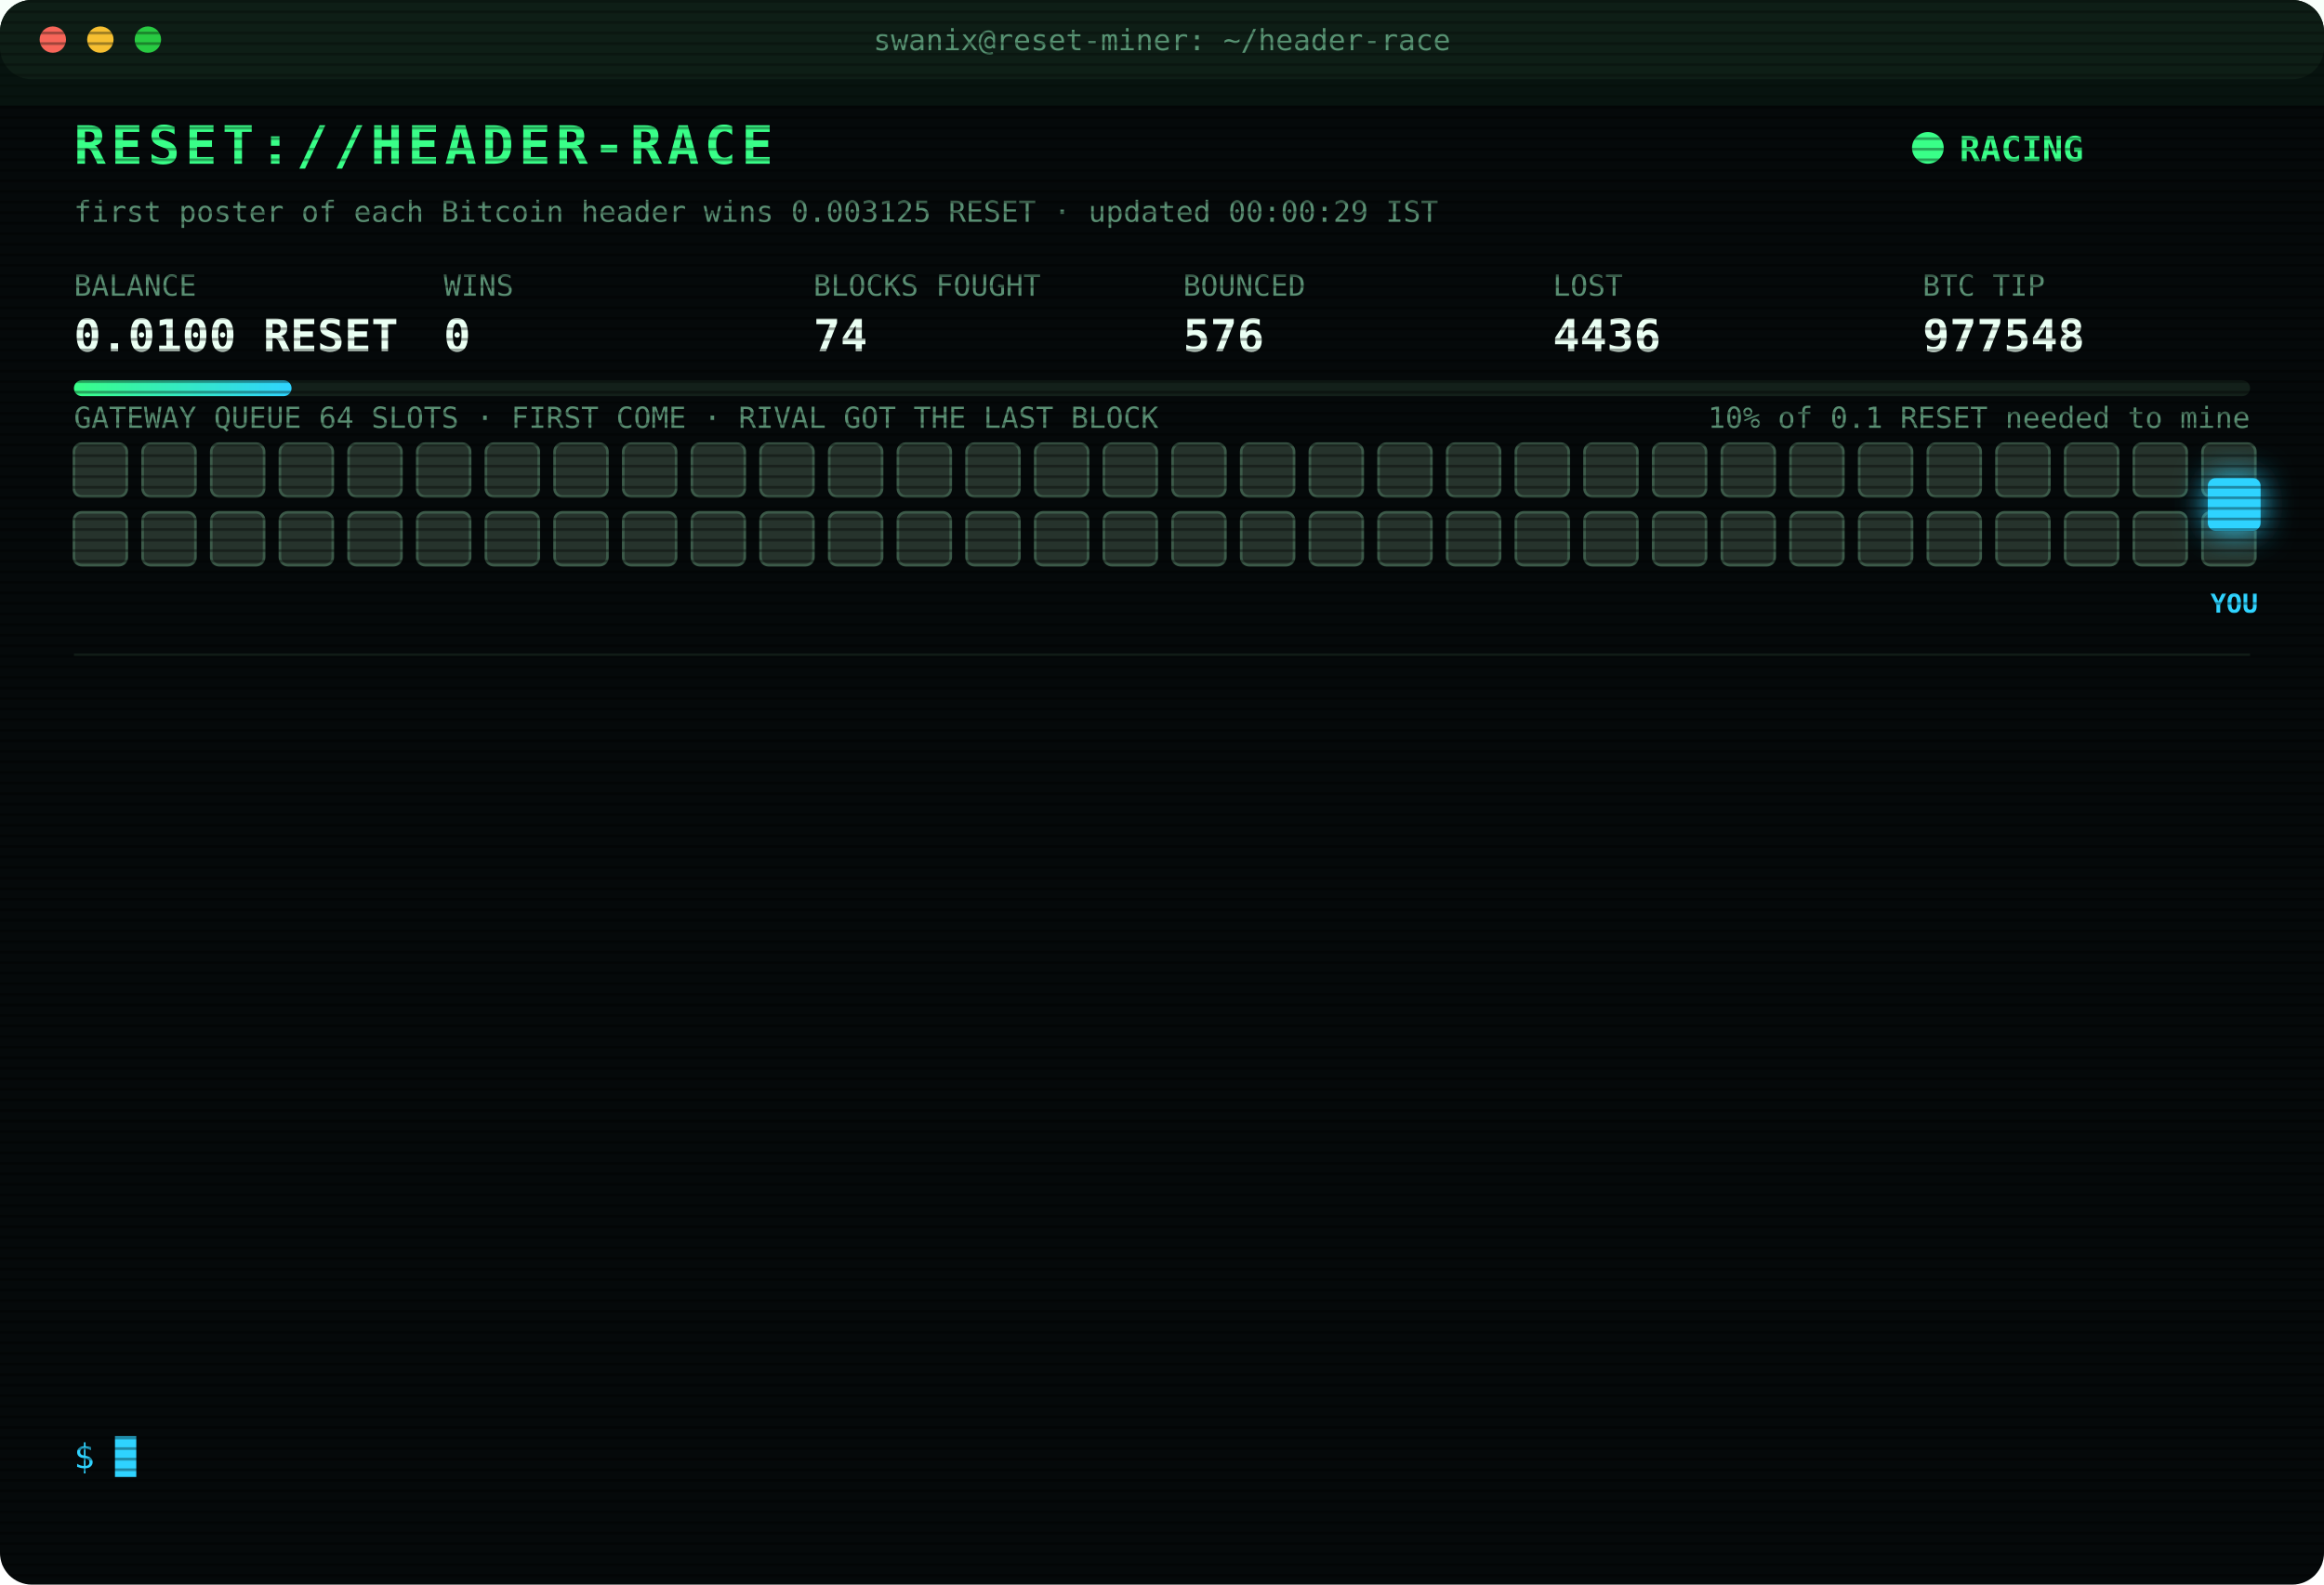
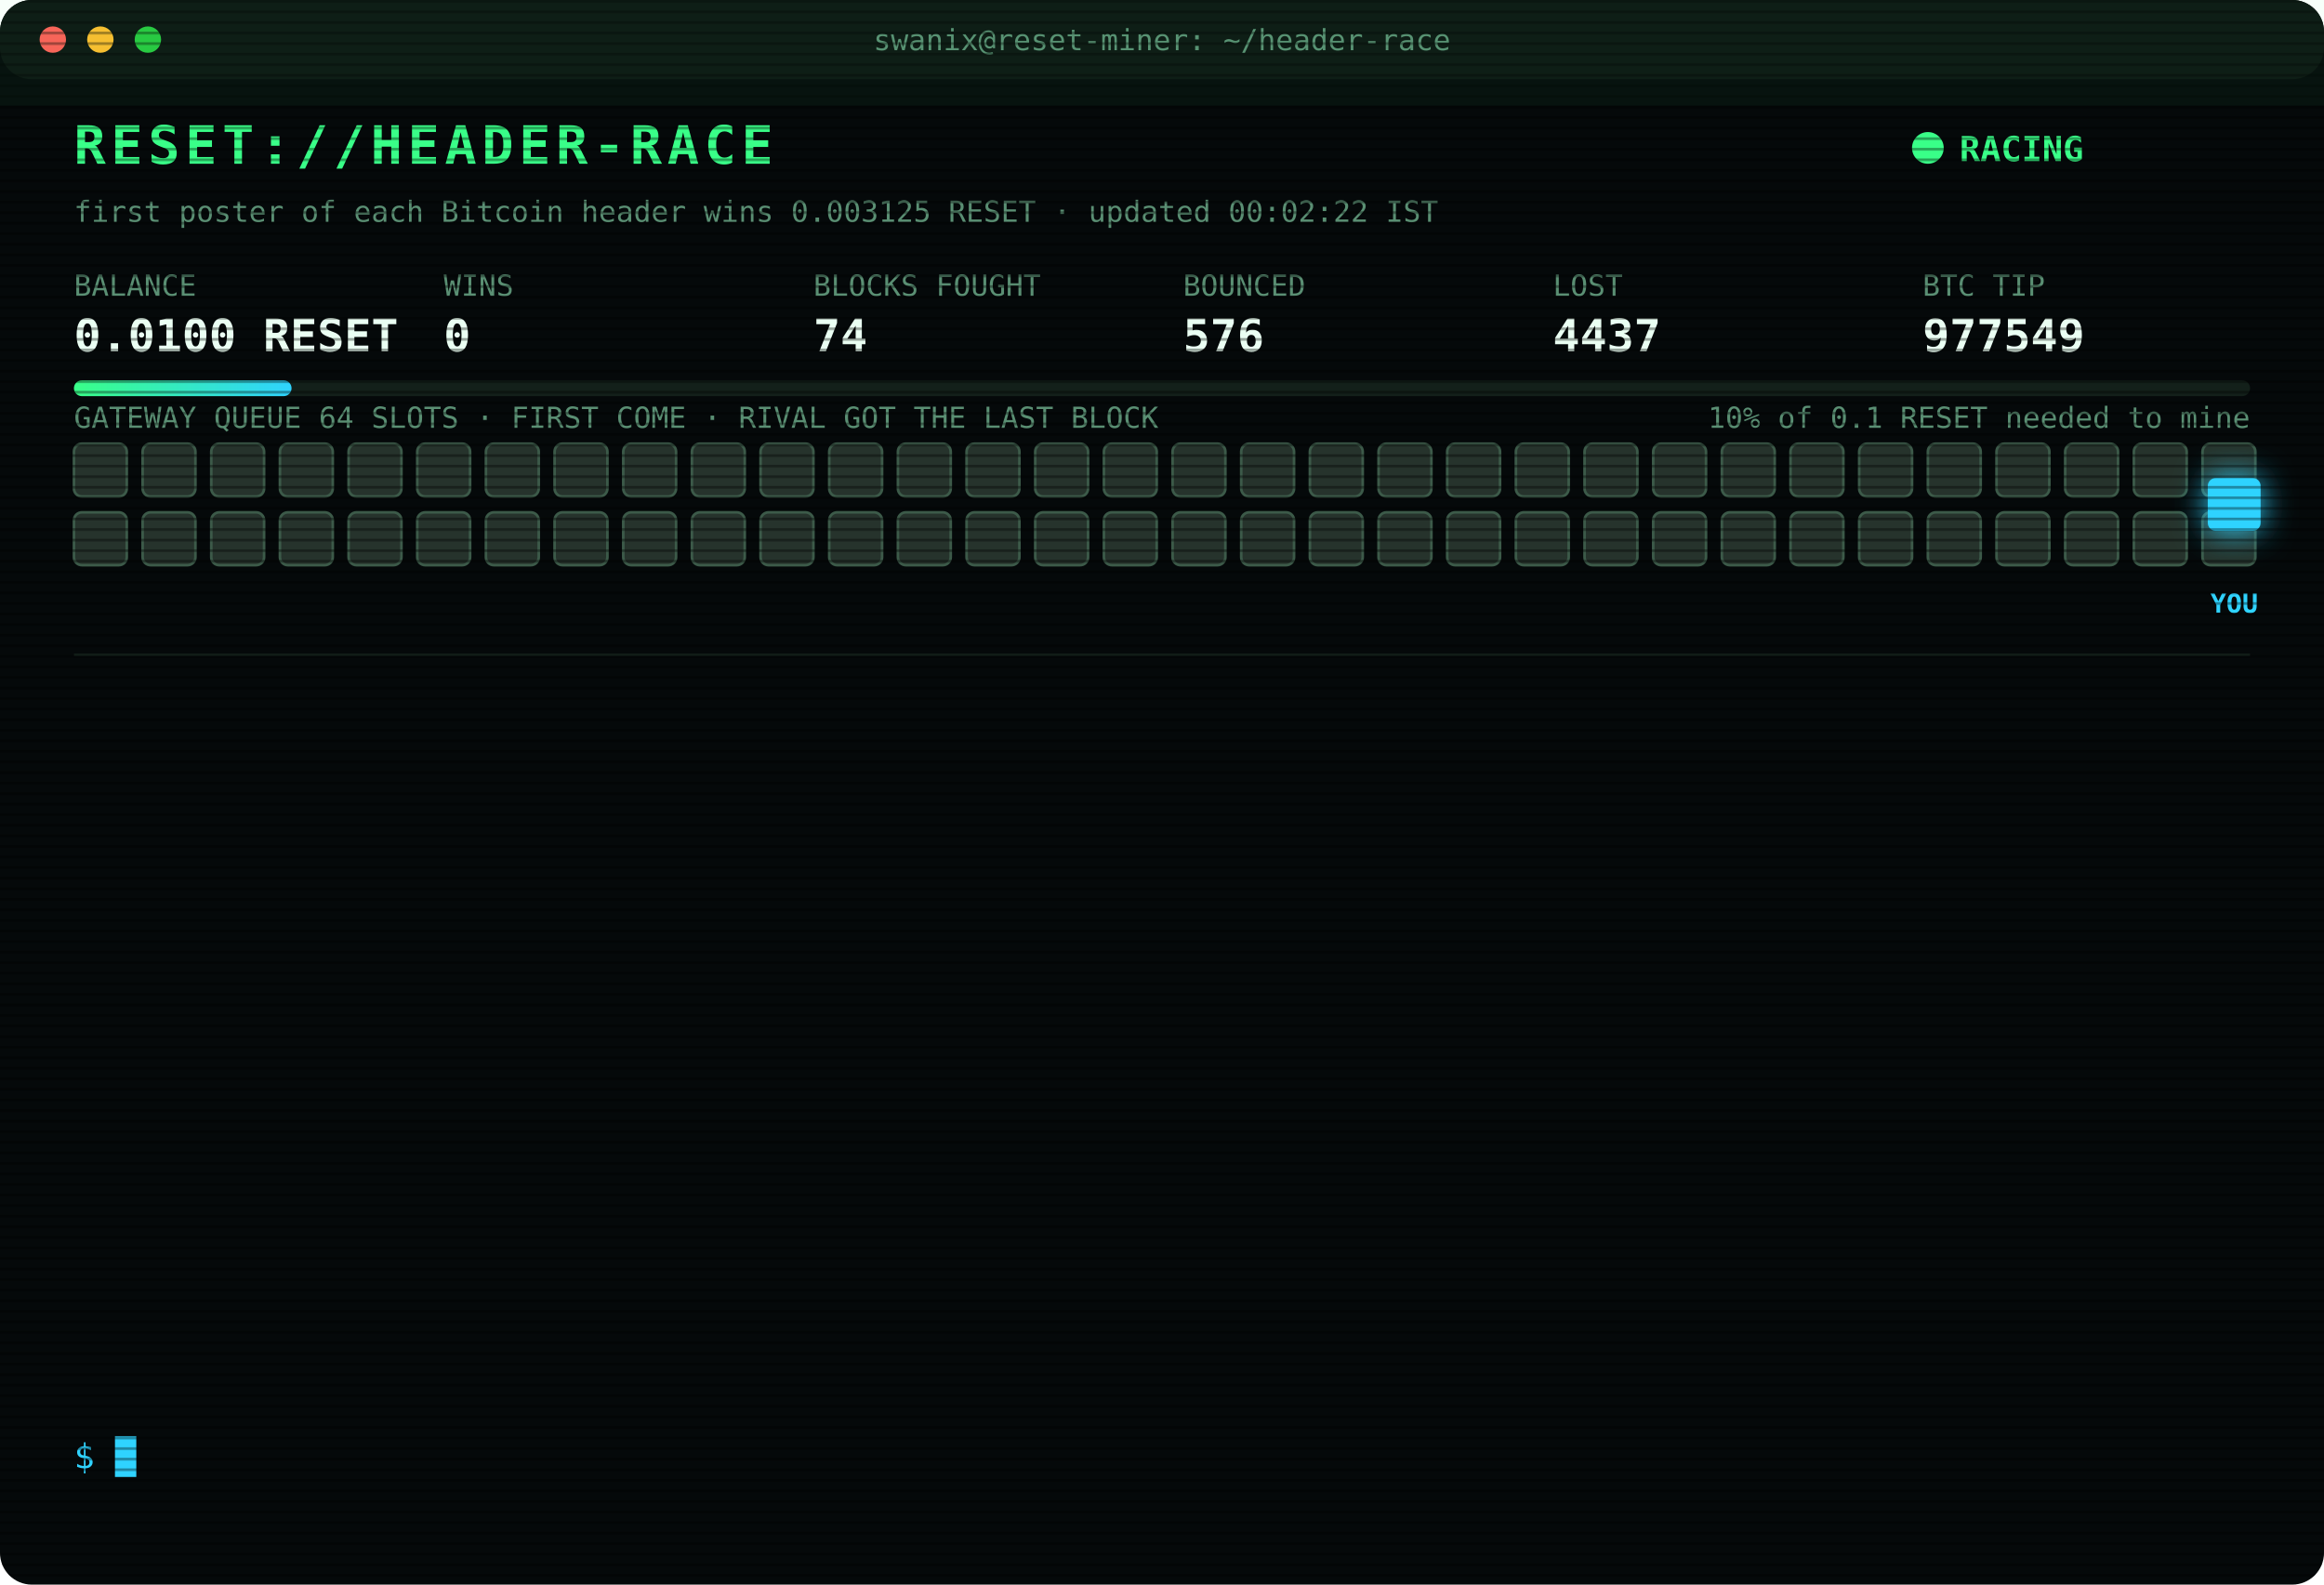
<svg xmlns="http://www.w3.org/2000/svg" width="880" height="600" viewBox="0 0 880 600" font-family="ui-monospace,SFMono-Regular,Menlo,Consolas,monospace">
  <style>
text{font-size:13px;fill:#7CFFB2}
.title{font-size:20px;font-weight:700;fill:#39FF88;letter-spacing:2px;animation:glitch 3s infinite steps(1)}
.sub{fill:#2fd3ff}.k{fill:#5a8f73;font-size:11px}.v{font-size:17px;font-weight:700;fill:#eafff3}
.ts{fill:#3f6b56}.boot{fill:#2fd3ff}.dim{fill:#5a8f73}.bad{fill:#ff4d6d}.warn{fill:#ffd23f}.mag{fill:#ff5cf0}.win{fill:#39FF88;font-weight:700}
.tag{font-size:10px;fill:#2fd3ff;font-weight:700}
.rival{fill:#26332c;stroke:#3c5a49;animation:jam 1.2s infinite alternate}
.idle{fill:#141c18;stroke:#22302a;animation:breathe 4s infinite}
.me{fill:#2fd3ff;filter:drop-shadow(0 0 6px #2fd3ff)}
.hover{animation:nudge 1.1s infinite ease-in-out}.bounce{animation:kick 1.4s infinite}
.ln{opacity:0;animation:in .4s forwards}
.cur{animation:blink 1s infinite steps(1)}
.scan{animation:scan 6s infinite linear}
.led{animation:blink 1.4s infinite}
@keyframes in{from{opacity:0;transform:translateX(-6px)}to{opacity:1;transform:none}}
@keyframes blink{50%{opacity:0}}
@keyframes jam{to{fill:#33463b}}
@keyframes breathe{50%{opacity:.4}}
@keyframes nudge{50%{transform:translateX(-10px)}}
@keyframes kick{0%,100%{transform:none}30%{transform:translateX(-14px)}55%{transform:translateX(10px) translateY(-6px)}}
@keyframes glitch{0%,92%{transform:none}93%{transform:translateX(2px);fill:#ff4d6d}95%{transform:translateX(-2px);fill:#2fd3ff}97%{transform:none}}
@keyframes scan{from{transform:translateY(-40px)}to{transform:translateY(600px)}}
</style>
  <defs>
    <pattern id="sl" width="4" height="4" patternUnits="userSpaceOnUse">
      <rect width="4" height="1" fill="#000" opacity=".35" />
    </pattern>
    <linearGradient id="bar">
      <stop offset="0" stop-color="#39FF88" />
      <stop offset="1" stop-color="#2fd3ff" />
    </linearGradient>
  </defs>
  <rect width="880" height="600" rx="12" fill="#05090a" />
  <rect width="880" height="30" rx="12" fill="#0d1512" />
  <circle cx="20" cy="15" r="5" fill="#ff5f57" />
  <circle cx="38" cy="15" r="5" fill="#febc2e" />
  <circle cx="56" cy="15" r="5" fill="#28c840" />
  <text x="440" y="19" text-anchor="middle" class="k">swanix@reset-miner: ~/header-race</text>
  <text x="28" y="62" class="title">RESET://HEADER-RACE</text>
  <circle class="led" cx="730" cy="56" r="6" fill="#39FF88" />
  <text x="742" y="61" class="win">RACING</text>
-   <text x="28" y="84" class="k">first poster of each Bitcoin header wins 0.003125 RESET · updated 00:00:29 IST</text>
+   <text x="28" y="84" class="k">first poster of each Bitcoin header wins 0.003125 RESET · updated 00:02:22 IST</text>
  <text x="28" y="112" class="k">BALANCE</text>
  <text x="28" y="133" class="v">0.0100 RESET</text>
  <text x="168" y="112" class="k">WINS</text>
  <text x="168" y="133" class="v">0</text>
  <text x="308" y="112" class="k">BLOCKS FOUGHT</text>
  <text x="308" y="133" class="v">74</text>
  <text x="448" y="112" class="k">BOUNCED</text>
  <text x="448" y="133" class="v">576</text>
  <text x="588" y="112" class="k">LOST</text>
-   <text x="588" y="133" class="v">4436</text>
+   <text x="588" y="133" class="v">4437</text>
  <text x="728" y="112" class="k">BTC TIP</text>
-   <text x="728" y="133" class="v">977548</text>
+   <text x="728" y="133" class="v">977549</text>
  <rect x="28" y="144" width="824" height="6" rx="3" fill="#13201a" />
  <rect x="28" y="144" width="82.4" height="6" rx="3" fill="url(#bar)" />
  <text x="852" y="162" text-anchor="end" class="k">10% of 0.1 RESET needed to mine</text>
  <text x="28" y="162" class="k">GATEWAY QUEUE 64 SLOTS · FIRST COME · RIVAL GOT THE LAST BLOCK</text>
  <rect class="rival" x="28" y="168" width="20" height="20" rx="3" style="animation-delay:0.00s" />
  <rect class="rival" x="54" y="168" width="20" height="20" rx="3" style="animation-delay:0.05s" />
  <rect class="rival" x="80" y="168" width="20" height="20" rx="3" style="animation-delay:0.10s" />
  <rect class="rival" x="106" y="168" width="20" height="20" rx="3" style="animation-delay:0.15s" />
  <rect class="rival" x="132" y="168" width="20" height="20" rx="3" style="animation-delay:0.20s" />
  <rect class="rival" x="158" y="168" width="20" height="20" rx="3" style="animation-delay:0.25s" />
  <rect class="rival" x="184" y="168" width="20" height="20" rx="3" style="animation-delay:0.30s" />
  <rect class="rival" x="210" y="168" width="20" height="20" rx="3" style="animation-delay:0.35s" />
  <rect class="rival" x="236" y="168" width="20" height="20" rx="3" style="animation-delay:0.40s" />
  <rect class="rival" x="262" y="168" width="20" height="20" rx="3" style="animation-delay:0.45s" />
  <rect class="rival" x="288" y="168" width="20" height="20" rx="3" style="animation-delay:0.50s" />
  <rect class="rival" x="314" y="168" width="20" height="20" rx="3" style="animation-delay:0.55s" />
  <rect class="rival" x="340" y="168" width="20" height="20" rx="3" style="animation-delay:0.60s" />
  <rect class="rival" x="366" y="168" width="20" height="20" rx="3" style="animation-delay:0.65s" />
  <rect class="rival" x="392" y="168" width="20" height="20" rx="3" style="animation-delay:0.70s" />
  <rect class="rival" x="418" y="168" width="20" height="20" rx="3" style="animation-delay:0.75s" />
  <rect class="rival" x="444" y="168" width="20" height="20" rx="3" style="animation-delay:0.80s" />
  <rect class="rival" x="470" y="168" width="20" height="20" rx="3" style="animation-delay:0.85s" />
  <rect class="rival" x="496" y="168" width="20" height="20" rx="3" style="animation-delay:0.90s" />
  <rect class="rival" x="522" y="168" width="20" height="20" rx="3" style="animation-delay:0.95s" />
  <rect class="rival" x="548" y="168" width="20" height="20" rx="3" style="animation-delay:1.00s" />
  <rect class="rival" x="574" y="168" width="20" height="20" rx="3" style="animation-delay:1.05s" />
  <rect class="rival" x="600" y="168" width="20" height="20" rx="3" style="animation-delay:1.10s" />
  <rect class="rival" x="626" y="168" width="20" height="20" rx="3" style="animation-delay:1.15s" />
  <rect class="rival" x="652" y="168" width="20" height="20" rx="3" style="animation-delay:1.20s" />
  <rect class="rival" x="678" y="168" width="20" height="20" rx="3" style="animation-delay:1.25s" />
  <rect class="rival" x="704" y="168" width="20" height="20" rx="3" style="animation-delay:1.30s" />
  <rect class="rival" x="730" y="168" width="20" height="20" rx="3" style="animation-delay:1.35s" />
  <rect class="rival" x="756" y="168" width="20" height="20" rx="3" style="animation-delay:1.40s" />
  <rect class="rival" x="782" y="168" width="20" height="20" rx="3" style="animation-delay:1.45s" />
  <rect class="rival" x="808" y="168" width="20" height="20" rx="3" style="animation-delay:1.50s" />
  <rect class="rival" x="834" y="168" width="20" height="20" rx="3" style="animation-delay:1.55s" />
  <rect class="rival" x="28" y="194" width="20" height="20" rx="3" style="animation-delay:1.60s" />
  <rect class="rival" x="54" y="194" width="20" height="20" rx="3" style="animation-delay:1.65s" />
  <rect class="rival" x="80" y="194" width="20" height="20" rx="3" style="animation-delay:1.70s" />
  <rect class="rival" x="106" y="194" width="20" height="20" rx="3" style="animation-delay:1.75s" />
  <rect class="rival" x="132" y="194" width="20" height="20" rx="3" style="animation-delay:1.80s" />
  <rect class="rival" x="158" y="194" width="20" height="20" rx="3" style="animation-delay:1.85s" />
  <rect class="rival" x="184" y="194" width="20" height="20" rx="3" style="animation-delay:1.90s" />
  <rect class="rival" x="210" y="194" width="20" height="20" rx="3" style="animation-delay:1.95s" />
  <rect class="rival" x="236" y="194" width="20" height="20" rx="3" style="animation-delay:2.00s" />
  <rect class="rival" x="262" y="194" width="20" height="20" rx="3" style="animation-delay:2.05s" />
  <rect class="rival" x="288" y="194" width="20" height="20" rx="3" style="animation-delay:2.10s" />
  <rect class="rival" x="314" y="194" width="20" height="20" rx="3" style="animation-delay:2.15s" />
  <rect class="rival" x="340" y="194" width="20" height="20" rx="3" style="animation-delay:2.20s" />
  <rect class="rival" x="366" y="194" width="20" height="20" rx="3" style="animation-delay:2.25s" />
  <rect class="rival" x="392" y="194" width="20" height="20" rx="3" style="animation-delay:2.30s" />
  <rect class="rival" x="418" y="194" width="20" height="20" rx="3" style="animation-delay:2.35s" />
  <rect class="rival" x="444" y="194" width="20" height="20" rx="3" style="animation-delay:2.40s" />
  <rect class="rival" x="470" y="194" width="20" height="20" rx="3" style="animation-delay:2.45s" />
  <rect class="rival" x="496" y="194" width="20" height="20" rx="3" style="animation-delay:2.50s" />
  <rect class="rival" x="522" y="194" width="20" height="20" rx="3" style="animation-delay:2.55s" />
  <rect class="rival" x="548" y="194" width="20" height="20" rx="3" style="animation-delay:2.60s" />
  <rect class="rival" x="574" y="194" width="20" height="20" rx="3" style="animation-delay:2.65s" />
  <rect class="rival" x="600" y="194" width="20" height="20" rx="3" style="animation-delay:2.70s" />
  <rect class="rival" x="626" y="194" width="20" height="20" rx="3" style="animation-delay:2.75s" />
  <rect class="rival" x="652" y="194" width="20" height="20" rx="3" style="animation-delay:2.80s" />
  <rect class="rival" x="678" y="194" width="20" height="20" rx="3" style="animation-delay:2.85s" />
  <rect class="rival" x="704" y="194" width="20" height="20" rx="3" style="animation-delay:2.90s" />
  <rect class="rival" x="730" y="194" width="20" height="20" rx="3" style="animation-delay:2.95s" />
  <rect class="rival" x="756" y="194" width="20" height="20" rx="3" style="animation-delay:3.00s" />
  <rect class="rival" x="782" y="194" width="20" height="20" rx="3" style="animation-delay:3.05s" />
  <rect class="rival" x="808" y="194" width="20" height="20" rx="3" style="animation-delay:3.10s" />
  <rect class="rival" x="834" y="194" width="20" height="20" rx="3" style="animation-delay:3.15s" />
  <g class="hover">
    <rect class="me" x="836" y="181" width="20" height="20" rx="3" />
    <text class="tag" x="846" y="232" text-anchor="middle">YOU</text>
  </g>
  <line x1="28" x2="852" y1="248" y2="248" stroke="#13201a" />
  <g class="ln" style="animation-delay:0.40s">
-     <text x="28" y="270" class="ts">21:48:41</text>
-     <text x="104" y="270" class="bad">[LOST] #977535 taken by a rival miner</text>
+     <text x="28" y="270" class="ts">21:58:48</text>
+     <text x="104" y="270" class="bad">[LOST] #977536 taken by a rival miner</text>
  </g>
  <g class="ln" style="animation-delay:0.65s">
-     <text x="28" y="292" class="ts">21:58:48</text>
-     <text x="104" y="292" class="bad">[LOST] #977536 taken by a rival miner</text>
+     <text x="28" y="292" class="ts">22:17:32</text>
+     <text x="104" y="292" class="bad">[LOST] #977537 taken by a rival miner</text>
  </g>
  <g class="ln" style="animation-delay:0.90s">
-     <text x="28" y="314" class="ts">22:17:32</text>
-     <text x="104" y="314" class="bad">[LOST] #977537 taken by a rival miner</text>
+     <text x="28" y="314" class="ts">22:19:05</text>
+     <text x="104" y="314" class="bad">[LOST] #977538 taken by a rival miner</text>
  </g>
  <g class="ln" style="animation-delay:1.15s">
-     <text x="28" y="336" class="ts">22:19:05</text>
-     <text x="104" y="336" class="bad">[LOST] #977538 taken by a rival miner</text>
+     <text x="28" y="336" class="ts">22:28:19</text>
+     <text x="104" y="336" class="bad">[LOST] #977539 taken by a rival miner</text>
  </g>
  <g class="ln" style="animation-delay:1.40s">
-     <text x="28" y="358" class="ts">22:28:19</text>
-     <text x="104" y="358" class="bad">[LOST] #977539 taken by a rival miner</text>
+     <text x="28" y="358" class="ts">22:32:27</text>
+     <text x="104" y="358" class="bad">[LOST] #977540 taken by a rival miner</text>
  </g>
  <g class="ln" style="animation-delay:1.65s">
-     <text x="28" y="380" class="ts">22:32:27</text>
-     <text x="104" y="380" class="bad">[LOST] #977540 taken by a rival miner</text>
+     <text x="28" y="380" class="ts">22:42:11</text>
+     <text x="104" y="380" class="bad">[LOST] #977542 taken by a rival miner</text>
  </g>
  <g class="ln" style="animation-delay:1.90s">
-     <text x="28" y="402" class="ts">22:42:11</text>
-     <text x="104" y="402" class="bad">[LOST] #977542 taken by a rival miner</text>
+     <text x="28" y="402" class="ts">22:53:14</text>
+     <text x="104" y="402" class="bad">[LOST] #977543 taken by a rival miner</text>
  </g>
  <g class="ln" style="animation-delay:2.15s">
-     <text x="28" y="424" class="ts">22:53:14</text>
-     <text x="104" y="424" class="bad">[LOST] #977543 taken by a rival miner</text>
+     <text x="28" y="424" class="ts">22:55:14</text>
+     <text x="104" y="424" class="bad">[LOST] #977544 taken by a rival miner</text>
  </g>
  <g class="ln" style="animation-delay:2.40s">
-     <text x="28" y="446" class="ts">22:55:14</text>
-     <text x="104" y="446" class="bad">[LOST] #977544 taken by a rival miner</text>
+     <text x="28" y="446" class="ts">23:36:59</text>
+     <text x="104" y="446" class="bad">[LOST] #977545 taken by a rival miner</text>
  </g>
  <g class="ln" style="animation-delay:2.65s">
-     <text x="28" y="468" class="ts">23:36:59</text>
-     <text x="104" y="468" class="bad">[LOST] #977545 taken by a rival miner</text>
+     <text x="28" y="468" class="ts">23:46:07</text>
+     <text x="104" y="468" class="bad">[LOST] #977546 taken by a rival miner</text>
  </g>
  <g class="ln" style="animation-delay:2.90s">
-     <text x="28" y="490" class="ts">23:46:07</text>
-     <text x="104" y="490" class="bad">[LOST] #977546 taken by a rival miner</text>
+     <text x="28" y="490" class="ts">23:54:00</text>
+     <text x="104" y="490" class="bad">[LOST] #977547 taken by a rival miner</text>
  </g>
  <g class="ln" style="animation-delay:3.15s">
-     <text x="28" y="512" class="ts">23:54:00</text>
-     <text x="104" y="512" class="bad">[LOST] #977547 taken by a rival miner</text>
+     <text x="28" y="512" class="ts">00:00:09</text>
+     <text x="104" y="512" class="bad">[LOST] #977548 taken by a rival miner</text>
  </g>
  <g class="ln" style="animation-delay:3.40s">
-     <text x="28" y="534" class="ts">00:00:09</text>
-     <text x="104" y="534" class="bad">[LOST] #977548 taken by a rival miner</text>
+     <text x="28" y="534" class="ts">00:02:22</text>
+     <text x="104" y="534" class="bad">[LOST] #977549 taken by a rival miner</text>
  </g>
  <text x="28" y="556" class="sub">$ <tspan class="cur">█</tspan>
  </text>
  <rect width="880" height="600" rx="12" fill="url(#sl)" pointer-events="none" />
  <rect class="scan" width="880" height="40" fill="#39FF88" opacity=".04" />
</svg>
